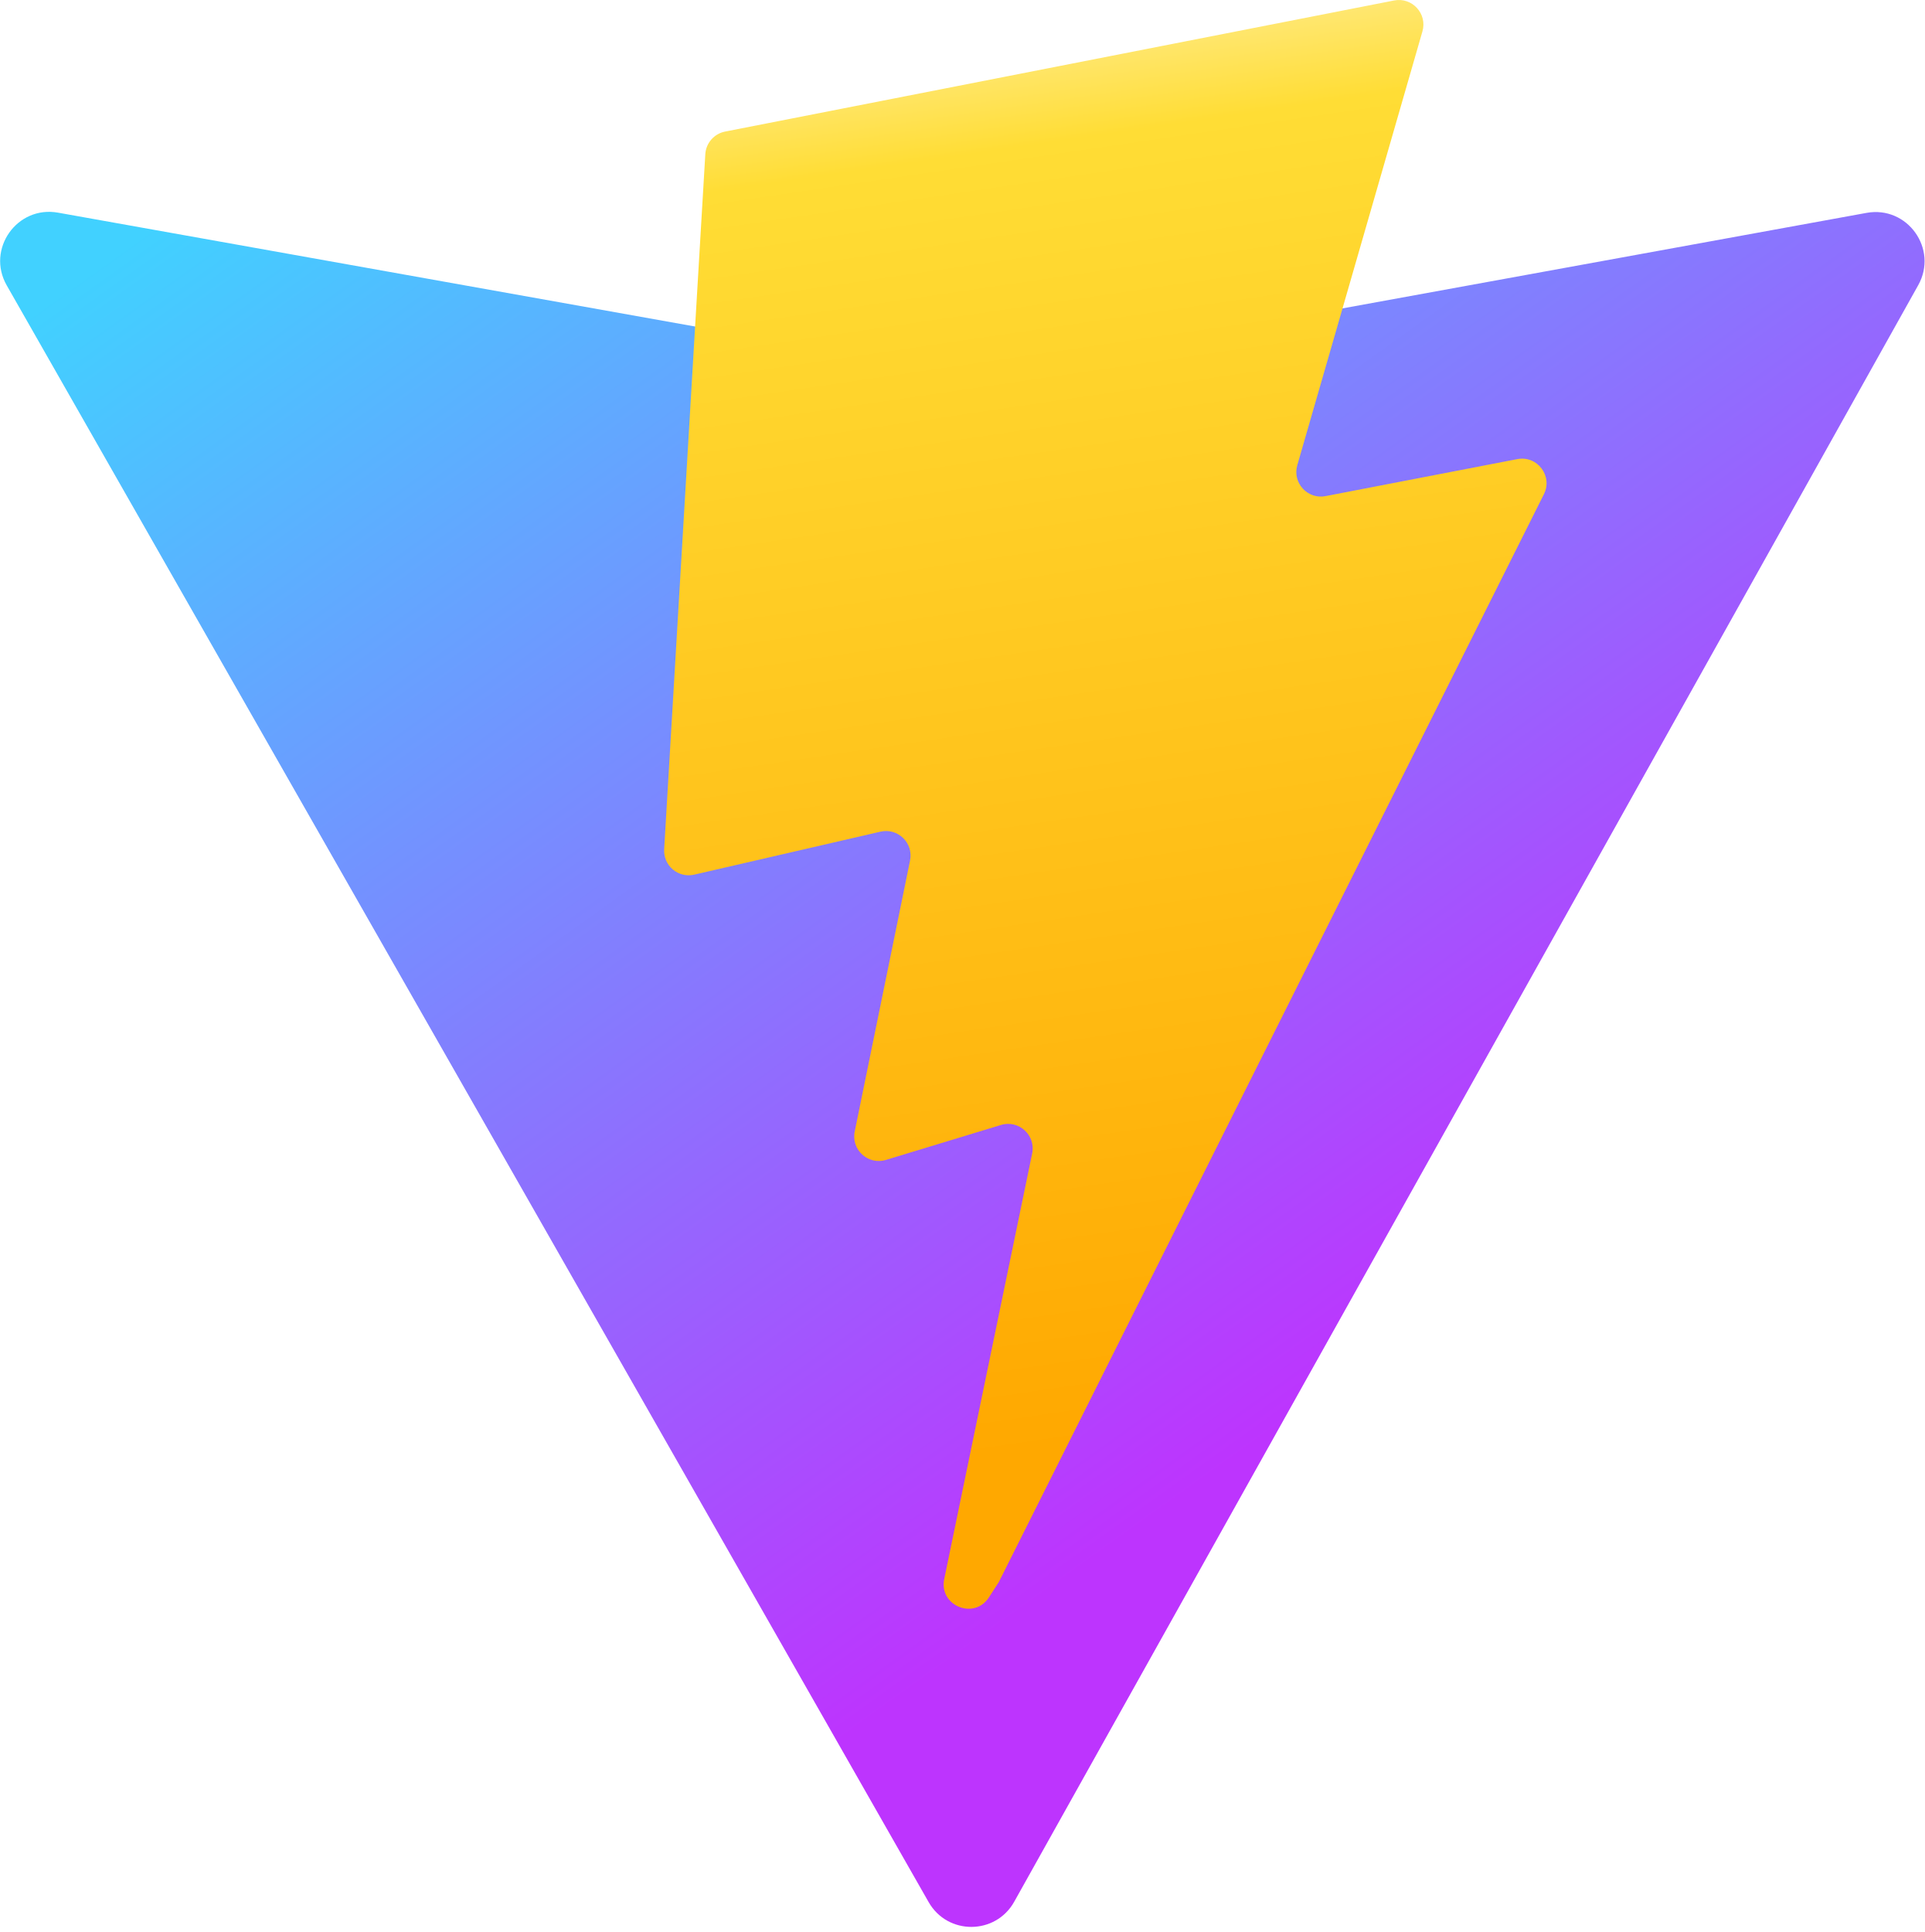
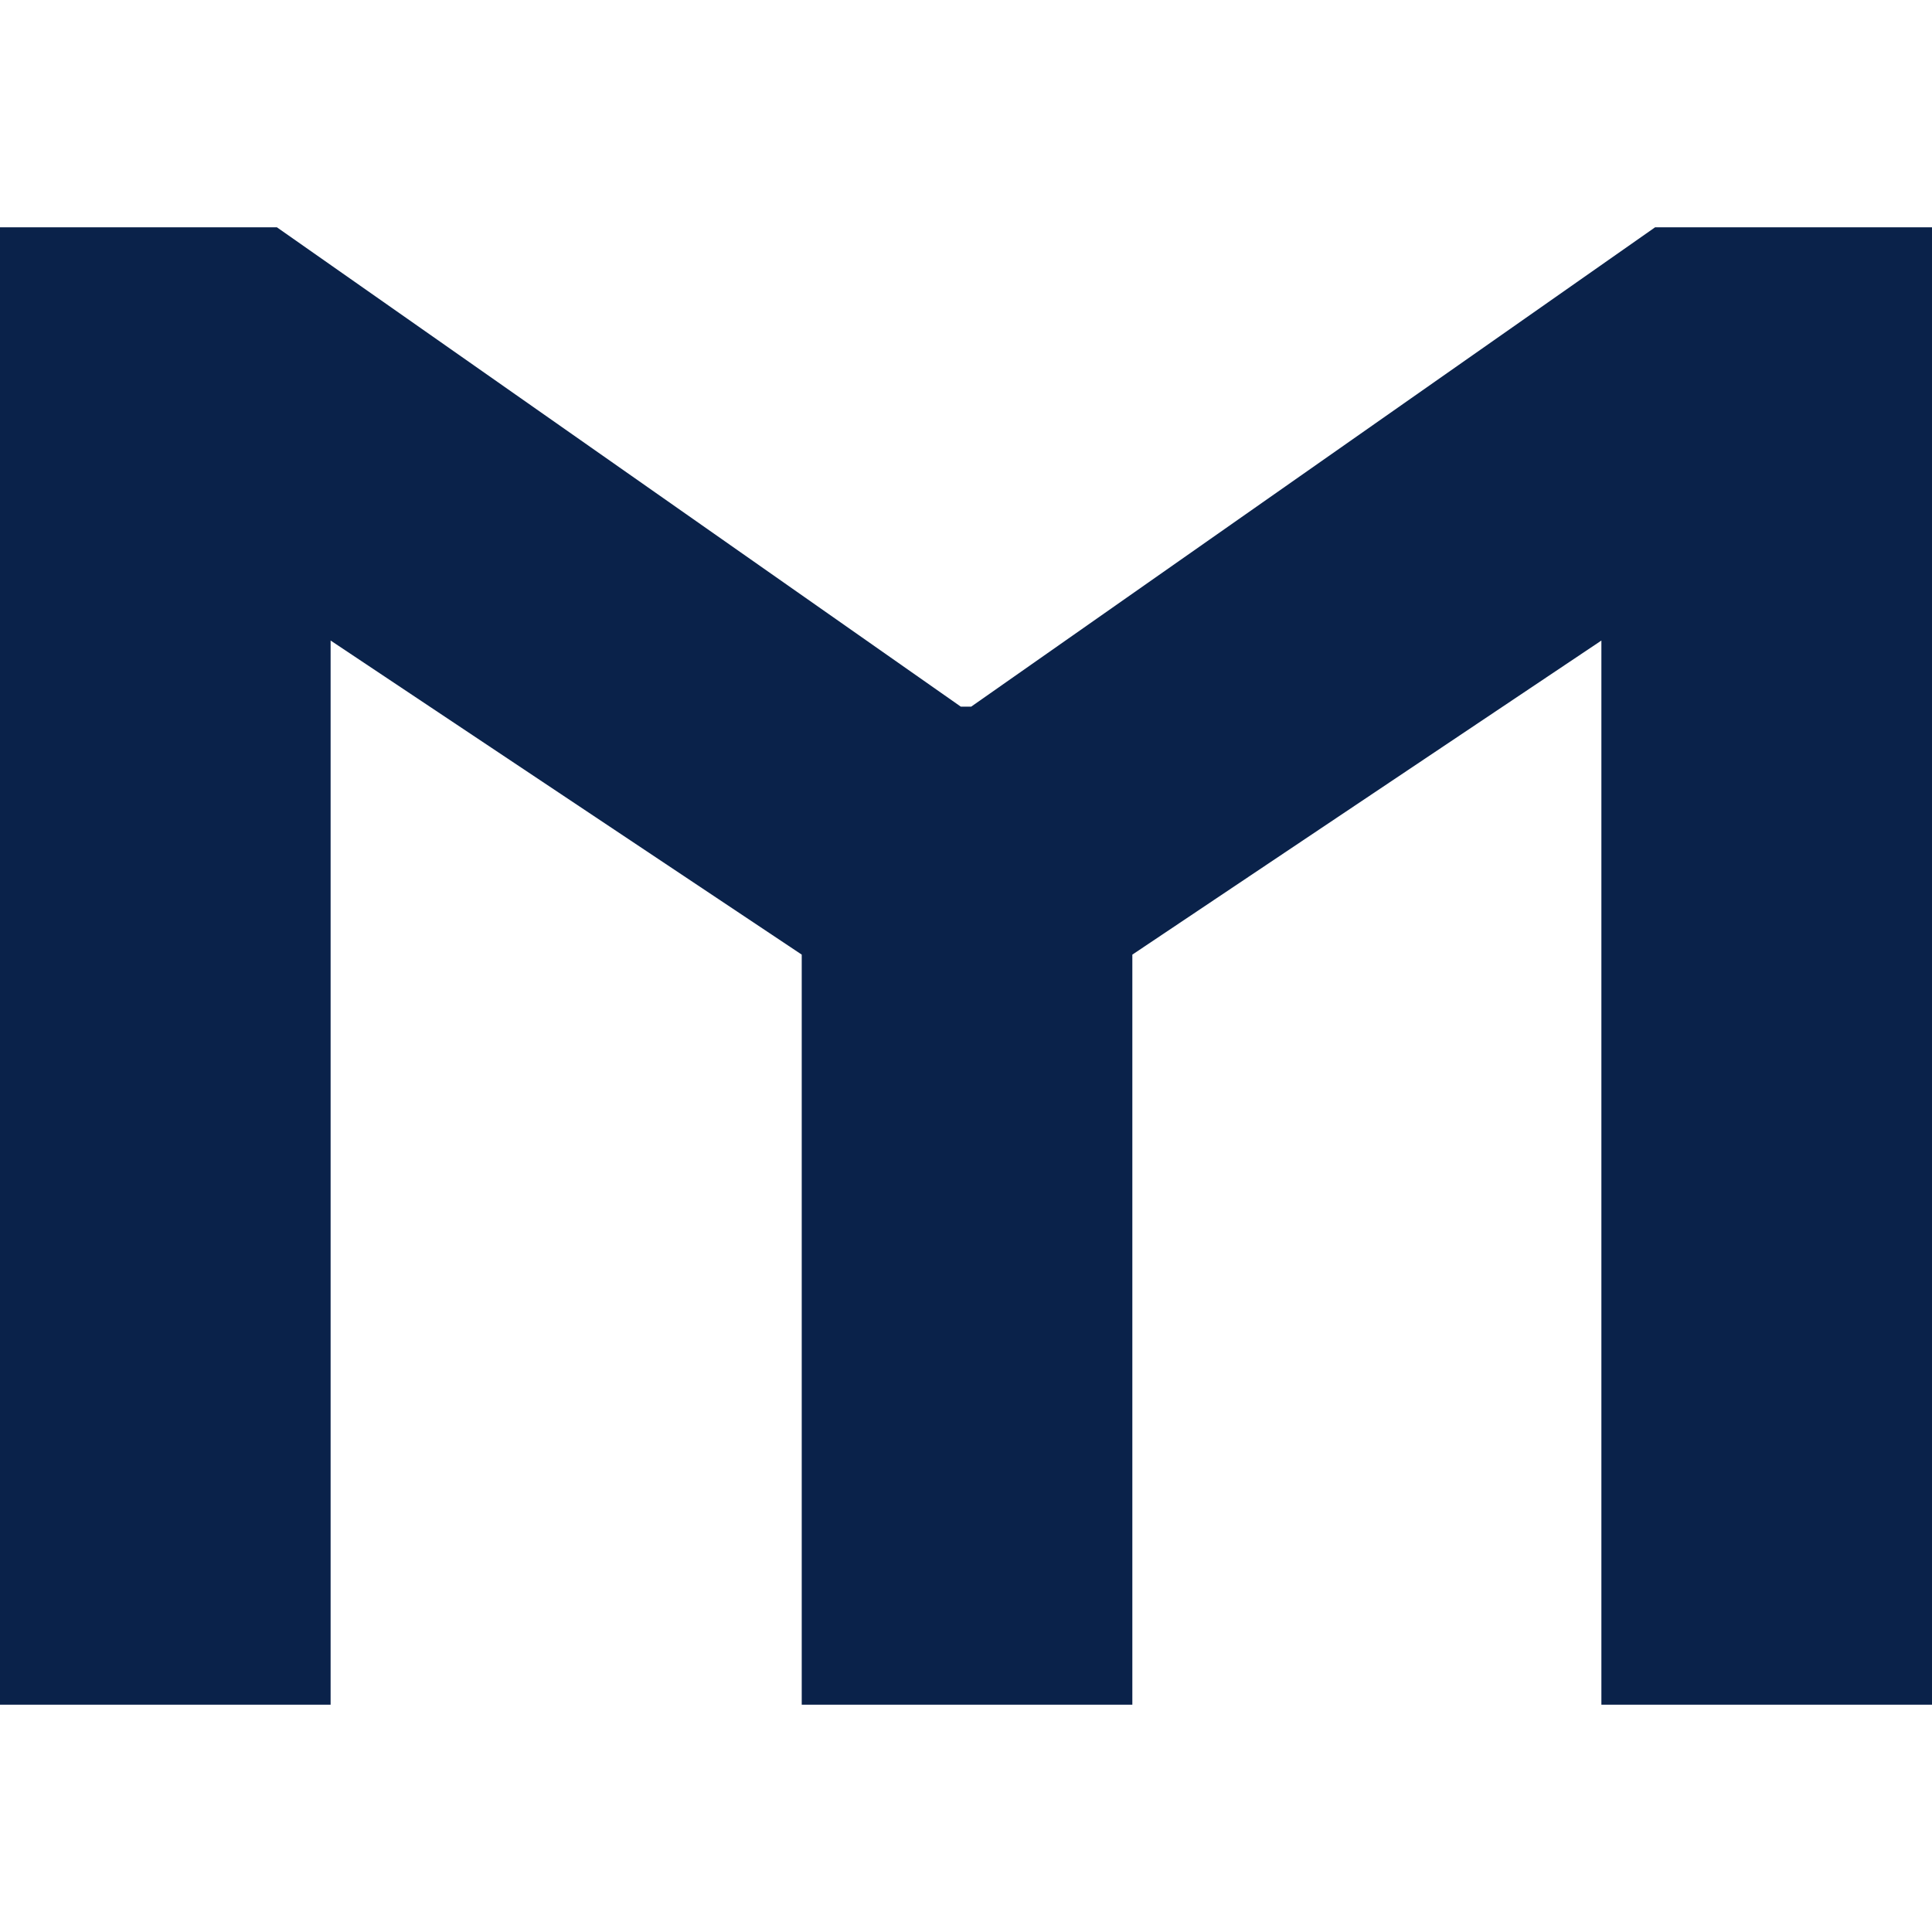
- <svg xmlns="http://www.w3.org/2000/svg" aria-hidden="true" role="img" class="iconify iconify--logos" width="31.88" height="32" preserveAspectRatio="xMidYMid meet" viewBox="0 0 256 257">
-   <defs>
-     <linearGradient id="IconifyId1813088fe1fbc01fb466" x1="-.828%" x2="57.636%" y1="7.652%" y2="78.411%">
-       <stop offset="0%" stop-color="#41D1FF" />
-       <stop offset="100%" stop-color="#BD34FE" />
-     </linearGradient>
-     <linearGradient id="IconifyId1813088fe1fbc01fb467" x1="43.376%" x2="50.316%" y1="2.242%" y2="89.03%">
-       <stop offset="0%" stop-color="#FFEA83" />
-       <stop offset="8.333%" stop-color="#FFDD35" />
-       <stop offset="100%" stop-color="#FFA800" />
-     </linearGradient>
-   </defs>
-   <path fill="url(#IconifyId1813088fe1fbc01fb466)" d="M255.153 37.938L134.897 252.976c-2.483 4.44-8.862 4.466-11.382.048L.875 37.958c-2.746-4.814 1.371-10.646 6.827-9.67l120.385 21.517a6.537 6.537 0 0 0 2.322-.004l117.867-21.483c5.438-.991 9.574 4.796 6.877 9.62Z" />
-   <path fill="url(#IconifyId1813088fe1fbc01fb467)" d="M185.432.063L96.44 17.501a3.268 3.268 0 0 0-2.634 3.014l-5.474 92.456a3.268 3.268 0 0 0 3.997 3.378l24.777-5.718c2.318-.535 4.413 1.507 3.936 3.838l-7.361 36.047c-.495 2.426 1.782 4.5 4.151 3.78l15.304-4.649c2.372-.72 4.652 1.36 4.15 3.788l-11.698 56.621c-.732 3.542 3.979 5.473 5.943 2.437l1.313-2.028l72.516-144.72c1.215-2.423-.88-5.186-3.54-4.672l-25.505 4.922c-2.396.462-4.435-1.77-3.759-4.114l16.646-57.705c.677-2.35-1.37-4.583-3.769-4.113Z" />
+ <svg xmlns="http://www.w3.org/2000/svg" version="1.1" width="1024" height="1024" viewBox="0 0 1024 1024">
+   <g id="favicon-icon">
+ </g>
+   <path fill="#0a224a" d="M0 903.531v-783.066h146.755l362.505 254.083h5.478l362.51-254.083h146.751v783.066h-175.23v-564.028l-248.606 166.468v397.556h-175.23v-397.556l-249.703-166.468v564.028h-175.23z" />
</svg>
